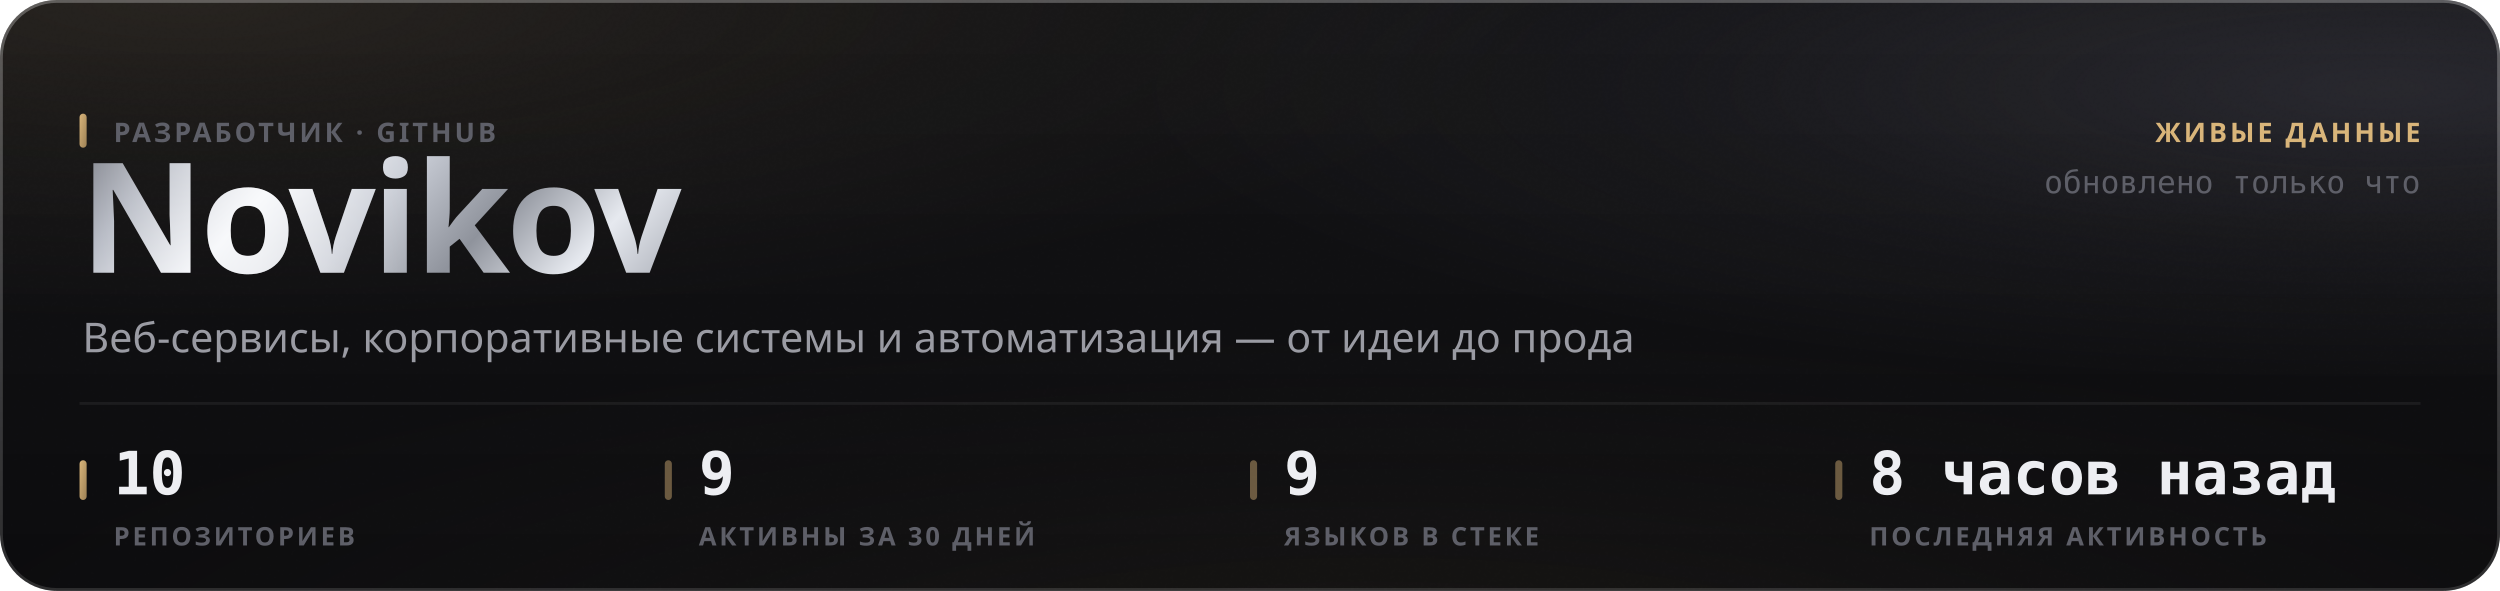
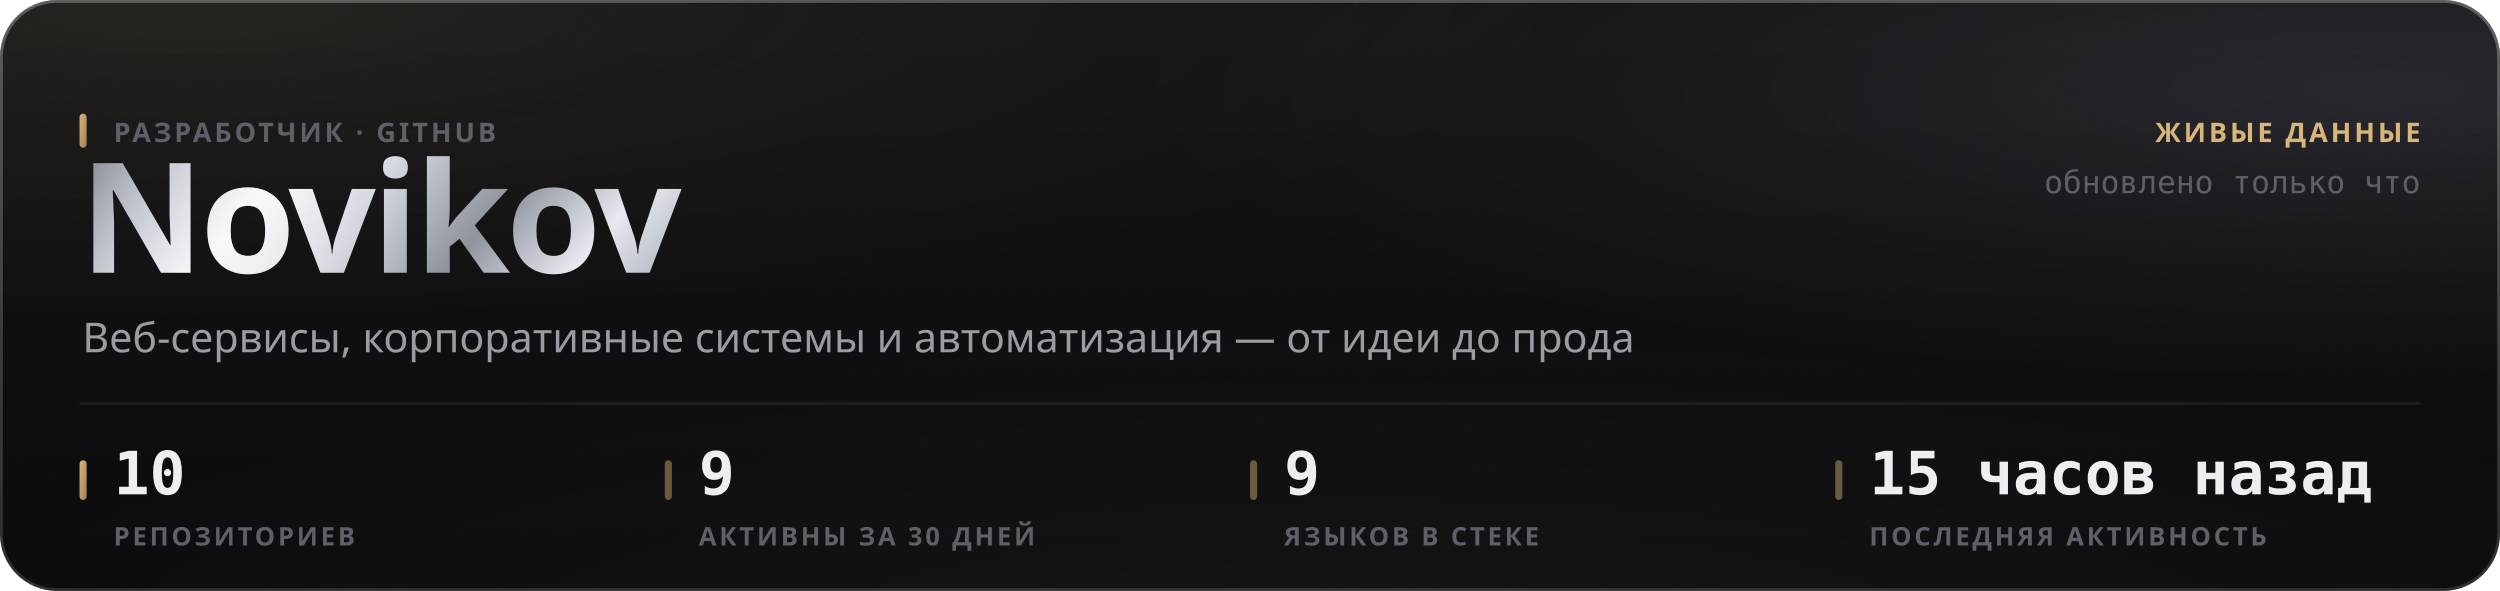
<svg xmlns="http://www.w3.org/2000/svg" width="880" height="208" viewBox="0 0 880 208" role="img">
  <style>
  text { font-family: -apple-system, BlinkMacSystemFont, 'Segoe UI', 'Noto Sans', Helvetica, Arial, sans-serif; }
  .mono { font-family: ui-monospace, 'SF Mono', 'Cascadia Mono', 'DejaVu Sans Mono', Menlo, Consolas, monospace; font-variant-numeric: tabular-nums; }
  .caps { letter-spacing: .1em; text-transform: uppercase; }

  @keyframes sheen  { from { transform: translateX(-120%); } to { transform: translateX(260%); } }
  @keyframes rise   { from { opacity: 0; transform: translateY(6px); } to { opacity: 1; transform: none; } }
  @keyframes slide  { from { opacity: 0; transform: translateX(-8px); } to { opacity: 1; transform: none; } }
  @keyframes grow   { from { transform: scaleY(0); } to { transform: scaleY(1); } }
  @keyframes widen  { from { transform: scaleX(0); } to { transform: scaleX(1); } }
  @keyframes draw   { from { stroke-dashoffset: 200; } to { stroke-dashoffset: 0; } }

  .sheen { animation: sheen 5.5s cubic-bezier(.45,0,.2,1) infinite; }
  .rise  { animation: rise .5s cubic-bezier(.16,1,.3,1) both; }
  .slide { animation: slide .42s cubic-bezier(.16,1,.3,1) both; }
  .bar   { transform-box: fill-box; transform-origin: 50% 100%;
           animation: grow .62s cubic-bezier(.16,1,.3,1) both; }
  .fill  { transform-box: fill-box; transform-origin: 0% 50%;
           animation: widen .8s cubic-bezier(.16,1,.3,1) both; }
  /* The hidden start state lives in the keyframes, never in the static rule.
     A renderer that ignores CSS animations then falls back to the FINISHED
     state — a drawn line, visible text — instead of an empty panel. */
  .spark { stroke-dasharray: 200;
           animation: draw 1.1s cubic-bezier(.16,1,.3,1) both; }

  @media (prefers-reduced-motion: reduce) {
    .sheen { animation: none; opacity: 0; }
    .rise, .slide, .bar, .fill, .spark { animation: none; opacity: 1; transform: none;
                                         stroke-dashoffset: 0; }
  }</style>
  <defs>
    <filter id="grain5" x="0" y="0" width="100%" height="100%">
      <feTurbulence type="fractalNoise" baseFrequency="0.85" numOctaves="3" stitchTiles="stitch" />
      <feColorMatrix type="saturate" values="0" />
    </filter>
    <linearGradient id="accent1" x1="0" y1="0" x2="1" y2="1">
      <stop offset="0%" stop-color="#d9b57a" />
      <stop offset="100%" stop-color="#9d8155" />
    </linearGradient>
    <radialGradient id="aurora6" cx="0.08" cy="0" r="0.55">
      <stop offset="0%" stop-color="#d9b47a" stop-opacity="0.1" />
      <stop offset="55%" stop-color="#d9b47a" stop-opacity="0.035" />
      <stop offset="100%" stop-color="#d9b47a" stop-opacity="0" />
    </radialGradient>
    <radialGradient id="aurora7" cx="0.95" cy="0.15" r="0.5">
      <stop offset="0%" stop-color="#706f83" stop-opacity="0.22" />
      <stop offset="55%" stop-color="#706f83" stop-opacity="0.077" />
      <stop offset="100%" stop-color="#706f83" stop-opacity="0" />
    </radialGradient>
    <radialGradient id="aurora8" cx="0.55" cy="1.15" r="0.6">
      <stop offset="0%" stop-color="#b39b74" stop-opacity="0.07" />
      <stop offset="55%" stop-color="#b39b74" stop-opacity="0.025" />
      <stop offset="100%" stop-color="#b39b74" stop-opacity="0" />
    </radialGradient>
    <linearGradient id="glass2" x1="0" y1="0" x2="0" y2="1">
      <stop offset="0%" stop-color="#ffffff" stop-opacity="0.036" />
      <stop offset="100%" stop-color="#ffffff" stop-opacity="0.007" />
    </linearGradient>
    <linearGradient id="rim3" x1="0" y1="0" x2="0" y2="1">
      <stop offset="0%" stop-color="#ffffff" stop-opacity="0.182" />
      <stop offset="100%" stop-color="#ffffff" stop-opacity="0.025" />
    </linearGradient>
    <linearGradient id="spec4" x1="0" y1="0" x2="1" y2="0">
      <stop offset="0%" stop-color="#ffffff" stop-opacity="0" />
      <stop offset="35%" stop-color="#ffffff" stop-opacity="0.336" />
      <stop offset="70%" stop-color="#ffffff" stop-opacity="0.118" />
      <stop offset="100%" stop-color="#ffffff" stop-opacity="0" />
    </linearGradient>
    <linearGradient id="metal9" x1="0" y1="0" x2="1" y2="0.25">
      <stop offset="0%" stop-color="#6e7078" />
      <stop offset="16.667%" stop-color="#b4b8c2" />
      <stop offset="33.333%" stop-color="#f2f4f8" />
      <stop offset="50%" stop-color="#c7cbd4" />
      <stop offset="66.667%" stop-color="#8f939c" />
      <stop offset="83.333%" stop-color="#e6e9ef" />
      <stop offset="100%" stop-color="#a7abb4" />
    </linearGradient>
    <linearGradient id="sheengrad11" x1="0" y1="0" x2="1" y2="0">
      <stop offset="0%" stop-color="#ffffff" stop-opacity="0" />
      <stop offset="50%" stop-color="#ffffff" stop-opacity="0.5" />
      <stop offset="100%" stop-color="#ffffff" stop-opacity="0" />
    </linearGradient>
    <clipPath id="wordclip10">
      <text x="28" y="96" font-size="54" font-weight="800" letter-spacing="-0.025em" font-family="-apple-system, BlinkMacSystemFont, 'Segoe UI', Helvetica, Arial, sans-serif">Novikov</text>
    </clipPath>
  </defs>
  <rect width="880" height="208" rx="20" fill="#0a0a0c" />
  <rect width="880" height="208" rx="20" fill="url(#aurora6)" />
  <rect width="880" height="208" rx="20" fill="url(#aurora7)" />
  <rect width="880" height="208" rx="20" fill="url(#aurora8)" />
  <rect width="880" height="208" rx="20" fill="url(#glass2)" />
  <rect width="880" height="208" rx="20" filter="url(#grain5)" opacity="0.085" style="mix-blend-mode:overlay" />
  <rect x=".5" y=".5" width="879" height="207" rx="19.5" fill="none" stroke="rgba(255,255,255,0.11)" />
  <rect x=".5" y=".5" width="879" height="207" rx="19.5" fill="none" stroke="url(#rim3)" />
  <path d="M20 1 H860" stroke="url(#spec4)" stroke-width="1.2" fill="none" />
  <g clip-path="url(#wordclip10)">
    <rect x="28" y="42" width="248.651" height="70.2" fill="url(#metal9)" />
    <rect class="sheen" x="28" y="42" width="124.325" height="70.2" fill="url(#sheengrad11)" />
  </g>
  <rect x="28" y="40" width="2.5" height="12" rx="1.25" fill="url(#accent1)" />
  <text x="40" y="50" font-size="9.5" font-weight="600" fill="#5e5f68" letter-spacing="0.11em">РАЗРАБОТЧИК · GITHUB</text>
  <text x="29" y="124" font-size="14.5" font-weight="400" fill="#9a9ba3">Веб-сервисы, корпоративные системы и автоматизация — от идеи до прода</text>
  <text x="852" y="50" font-size="9.5" font-weight="600" fill="#d9b57a" text-anchor="end" letter-spacing="0.11em">ЖИВЫЕ ДАННЫЕ</text>
  <text x="852" y="68" font-size="11" font-weight="400" fill="#5e5f68" text-anchor="end" class="mono">обновлено только что</text>
  <path d="M28 142 H852" stroke="rgba(255,255,255,0.06)" stroke-width="1" />
  <rect x="28" y="162" width="2.5" height="14" rx="1.25" fill="url(#accent1)" />
  <text x="40" y="174" font-size="21" font-weight="700" fill="#edeef2" class="mono rise" opacity="1">10</text>
  <text x="40" y="192" font-size="9" font-weight="600" fill="#5e5f68" letter-spacing="0.11em">РЕПОЗИТОРИЕВ</text>
  <rect x="234" y="162" width="2.5" height="14" rx="1.25" fill="rgba(217,181,122,0.45)" />
  <text x="246" y="174" font-size="21" font-weight="700" fill="#edeef2" class="mono rise" opacity="1">9</text>
  <text x="246" y="192" font-size="9" font-weight="600" fill="#5e5f68" letter-spacing="0.11em">АКТИВНЫ ЗА 30 ДНЕЙ</text>
  <rect x="440" y="162" width="2.5" height="14" rx="1.25" fill="rgba(217,181,122,0.45)" />
  <text x="452" y="174" font-size="21" font-weight="700" fill="#edeef2" class="mono rise" opacity="1">9</text>
  <text x="452" y="192" font-size="9" font-weight="600" fill="#5e5f68" letter-spacing="0.11em">ЯЗЫКОВ В СТЕКЕ</text>
  <rect x="646" y="162" width="2.5" height="14" rx="1.25" fill="rgba(217,181,122,0.45)" />
-   <text x="658" y="174" font-size="21" font-weight="700" fill="#edeef2" class="mono rise" opacity="1">8 часов назад</text>
+   <text x="658" y="174" font-size="21" font-weight="700" fill="#edeef2" class="mono rise" opacity="1">15 часов назад</text>
  <text x="658" y="192" font-size="9" font-weight="600" fill="#5e5f68" letter-spacing="0.11em">ПОСЛЕДНЯЯ АКТИВНОСТЬ</text>
</svg>
